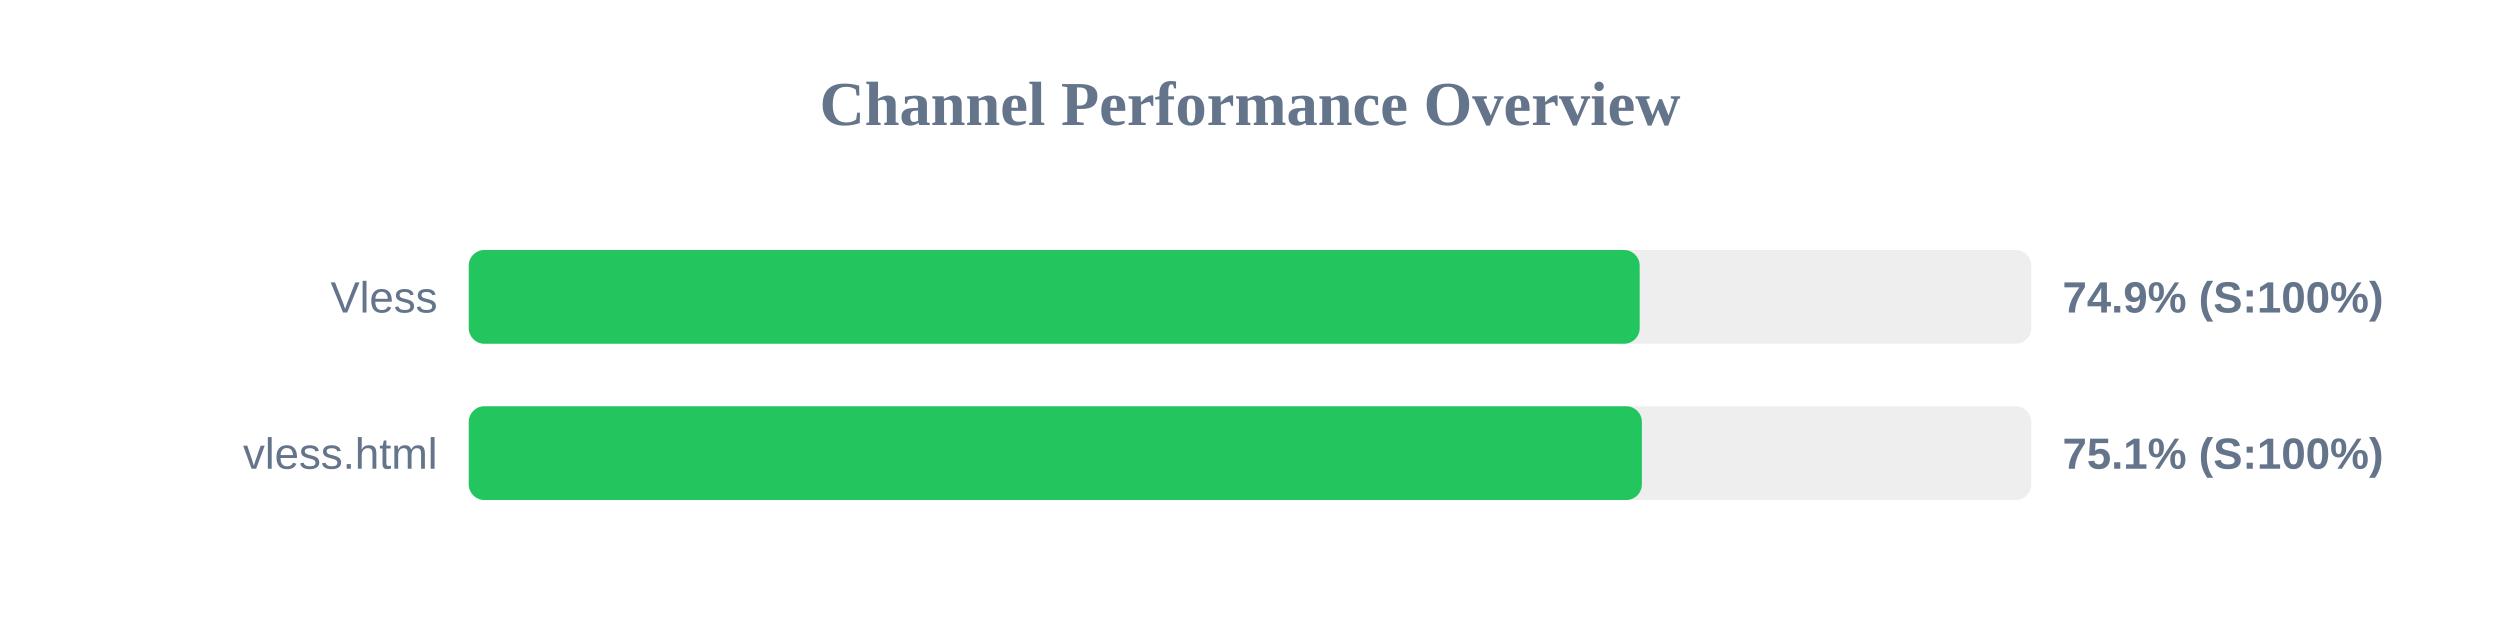
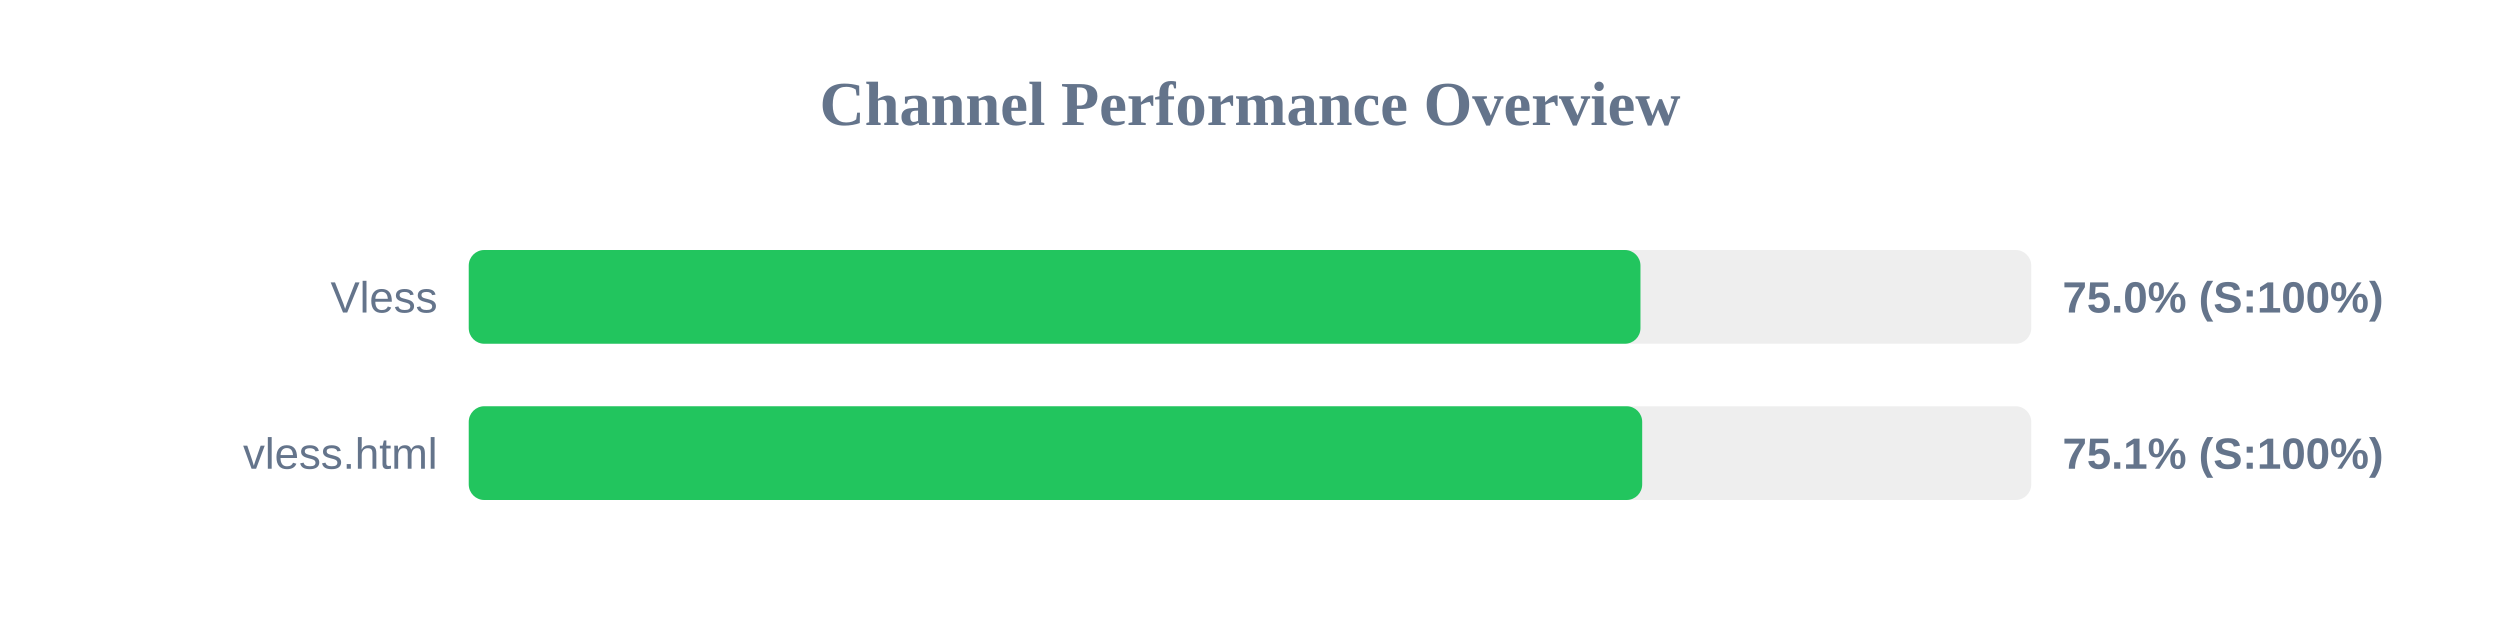
<svg xmlns="http://www.w3.org/2000/svg" width="800" height="200" version="1.1">
  <style>
        .row { font: 14px Arial; fill: #64748b; }
        .score { font: bold 14px Arial; fill: #64748b; }
    </style>
  <text x="400" y="40" text-anchor="middle" font-size="20px" font-weight="bold" fill="#64748b">Channel Performance Overview</text>
  <rect x="150" y="80" width="500" height="30" fill="#eee" rx="5" />
-   <rect x="150" y="80" width="374.7" height="30" fill="#22c55e" rx="5" />
+   <rect x="150" y="80" width="374.95" height="30" fill="#22c55e" rx="5" />
  <text x="140" y="100" text-anchor="end" class="row">Vless</text>
-   <text x="660" y="100" text-anchor="start" class="score">74.9% (S:100%)</text>
+   <text x="660" y="100" text-anchor="start" class="score">75.0% (S:100%)</text>
  <rect x="150" y="130" width="500" height="30" fill="#eee" rx="5" />
-   <rect x="150" y="130" width="375.4" height="30" fill="#22c55e" rx="5" />
+   <rect x="150" y="130" width="375.5" height="30" fill="#22c55e" rx="5" />
  <text x="140" y="150" text-anchor="end" class="row">vless.html</text>
  <text x="660" y="150" text-anchor="start" class="score">75.1% (S:100%)</text>
</svg>
